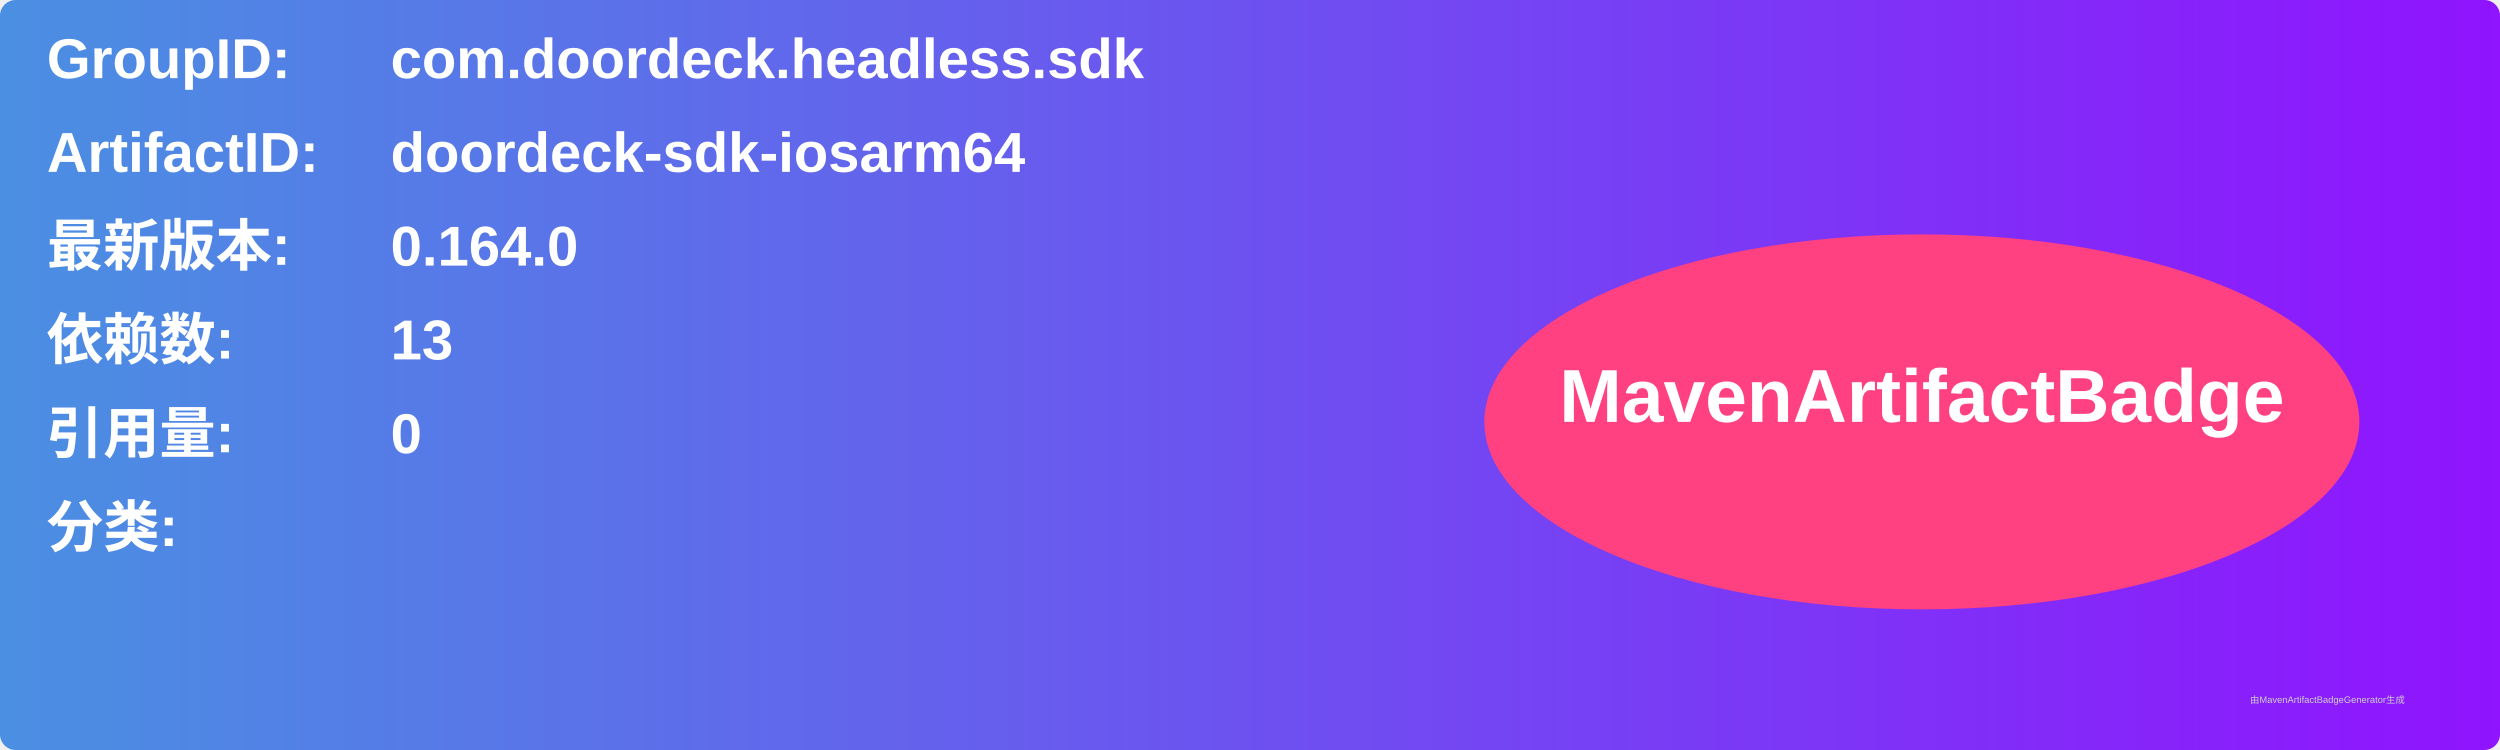
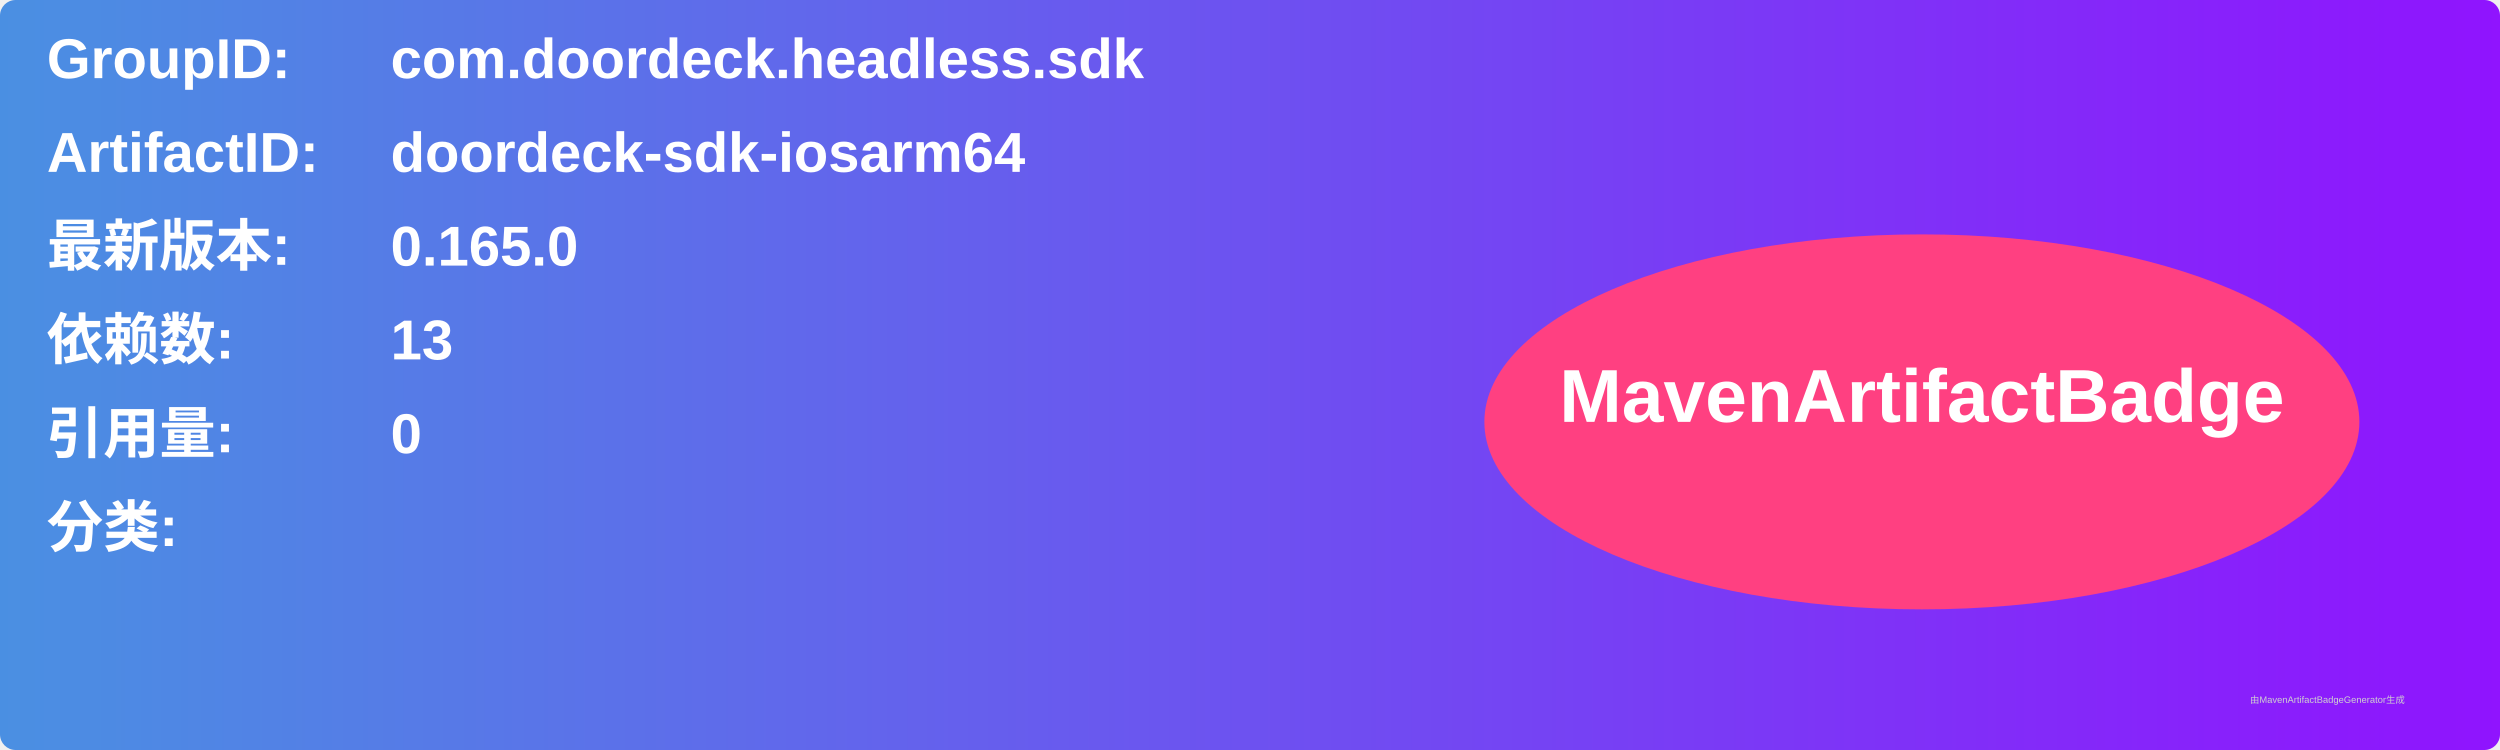
<svg xmlns="http://www.w3.org/2000/svg" width="800" height="240" viewBox="0 0 800 240">
  <linearGradient id="grad" x1="0%" y1="0%" x2="100%" y2="0%">
    <stop offset="0%" stop-color="#4a90e2" />
    <stop offset="100%" stop-color="#9013fe" />
  </linearGradient>
  <rect width="100%" height="100%" rx="5" ry="5" fill="url(#grad)" />
  <g transform="translate(15, 15)">
    <text x="0" y="10" font-family="Arial" font-size="18" fill="white" font-weight="bold" width="260">GroupID:</text>
    <text x="110" y="10" font-family="Arial" font-size="18" fill="white" font-weight="bold" width="460">com.doordeck.headless.sdk</text>
    <text x="0" y="40" font-family="Arial" font-size="18" fill="white" font-weight="bold" width="260">ArtifactID:</text>
    <text x="110" y="40" font-family="Arial" font-size="18" fill="white" font-weight="bold" width="460">doordeck-sdk-iosarm64</text>
    <text x="0" y="70" font-family="Arial" font-size="18" fill="white" font-weight="bold">最新版本:</text>
    <text x="110" y="70" font-family="Arial" font-size="18" fill="white" font-weight="bold">
-       <tspan font-weight="bold">0.164.0</tspan>
+       <tspan font-weight="bold">0.165.0</tspan>
    </text>
    <text x="0" y="100" font-family="Arial" font-size="18" fill="white" font-weight="bold">依赖数: </text>
    <text x="110" y="100" font-family="Arial" font-size="18" fill="white">
      <tspan font-weight="bold">13</tspan>
    </text>
    <text x="0" y="130" font-family="Arial" font-size="18" fill="white" font-weight="bold">引用量: </text>
    <text x="110" y="130" font-family="Arial" font-size="18" fill="white">
      <tspan font-weight="bold">0</tspan>
    </text>
    <text x="0" y="160" font-family="Arial" font-size="18" fill="white" font-weight="bold">分类:</text>
    <text x="10" y="190" font-family="Arial" font-size="10" fill="white">
      <tspan font-weight="bold" />
    </text>
    <ellipse cx="600" cy="120" rx="140" ry="60" fill="#ff4081" />
    <text x="600" y="120" text-anchor="middle" font-family="Arial" font-size="24" fill="white" font-weight="bold">MavenArtifactBadge</text>
  </g>
  <text x="720" y="225" font-family="Arial" font-size="3" fill="#d0d0d0">由MavenArtifactBadgeGenerator生成</text>
</svg>
